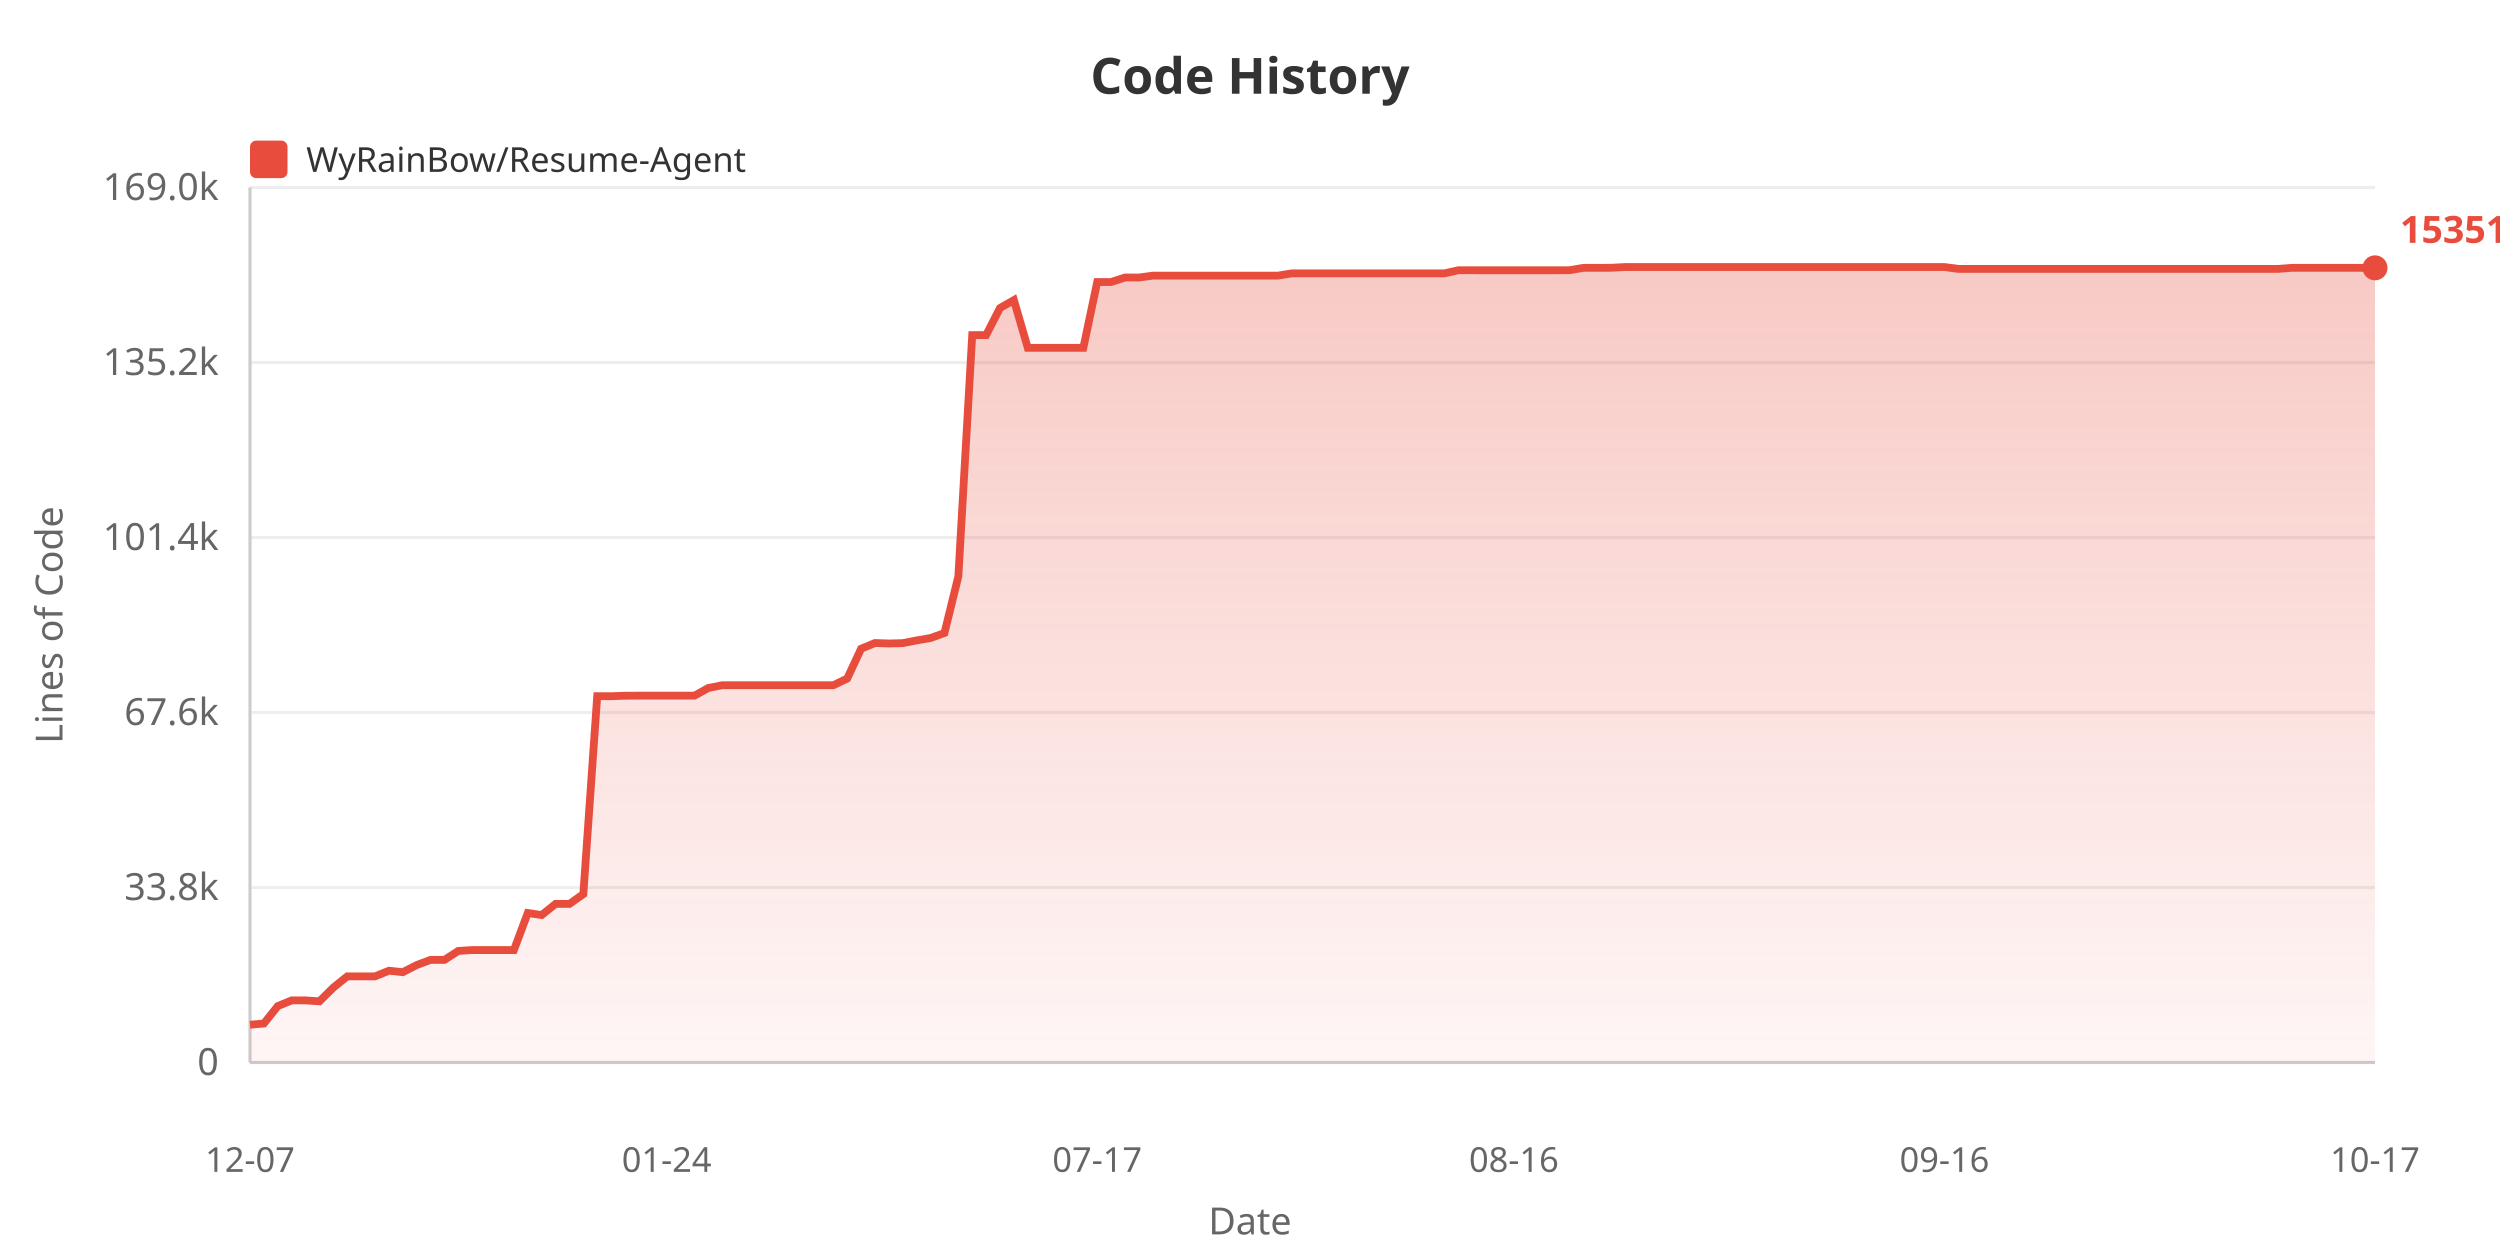
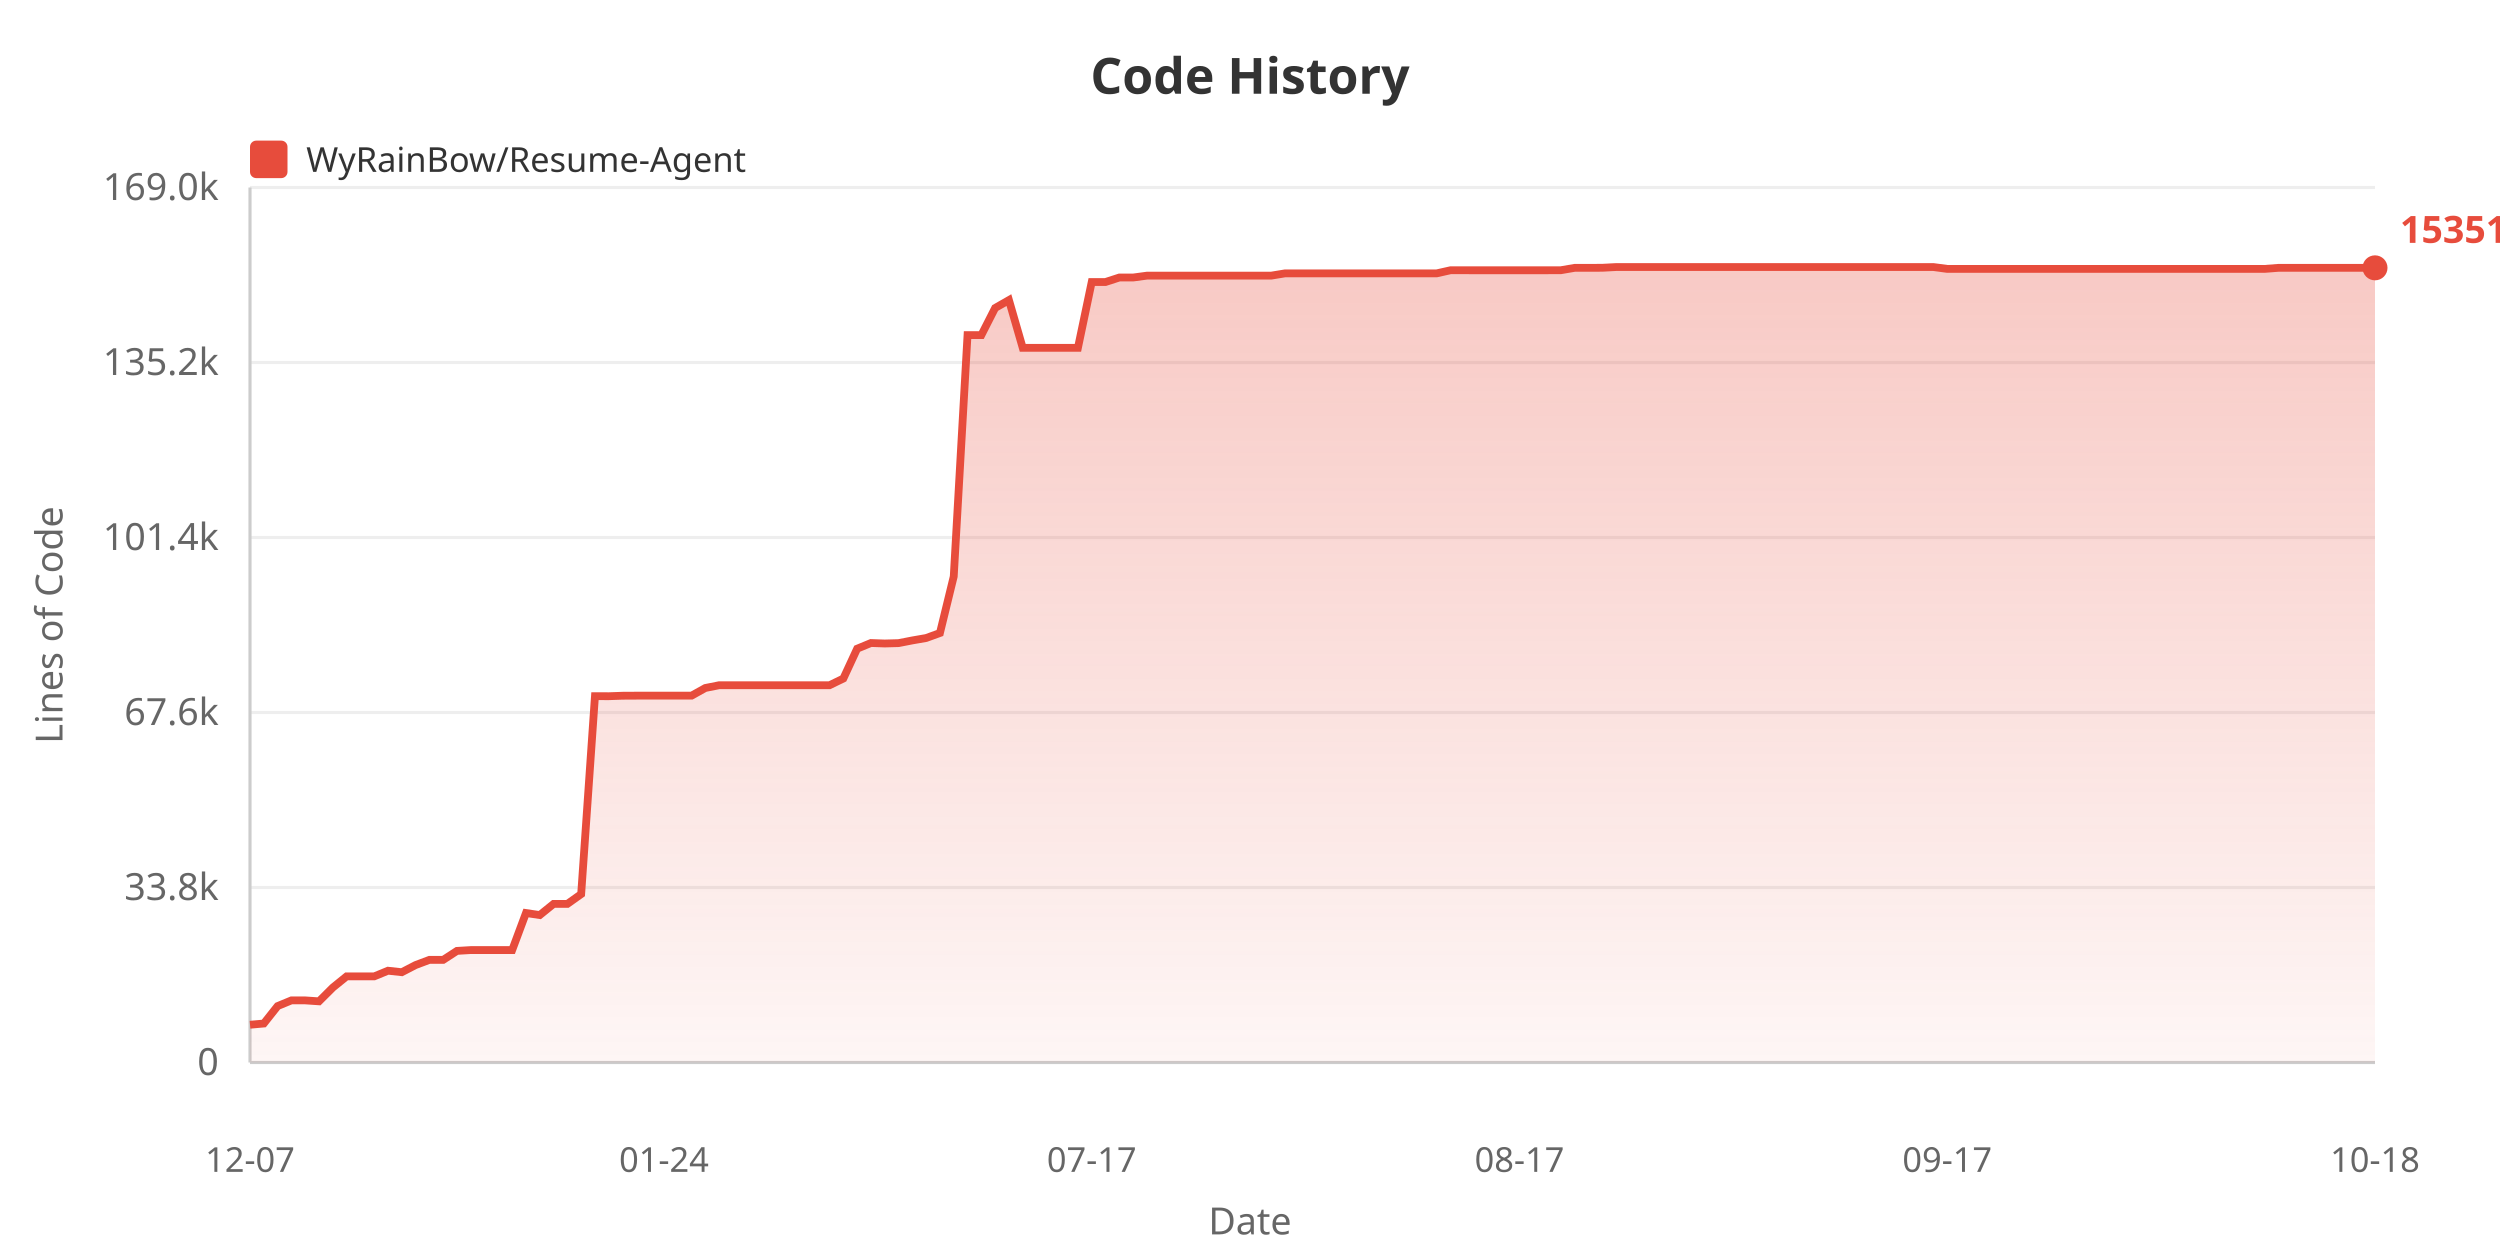
<svg xmlns="http://www.w3.org/2000/svg" width="800" height="400">
  <defs>
    <linearGradient id="areaGrad" x1="0%" y1="0%" x2="0%" y2="100%">
      <stop offset="0%" style="stop-color:#e74c3c;stop-opacity:0.3" />
      <stop offset="100%" style="stop-color:#e74c3c;stop-opacity:0.05" />
    </linearGradient>
  </defs>
  <rect width="100%" height="100%" fill="#ffffff" />
  <text x="400" y="30" fill="#333" font-size="16" font-weight="bold" text-anchor="middle" font-family="sans-serif">Code History</text>
  <rect x="80" y="45" width="12" height="12" fill="#e74c3c" rx="2" />
  <text x="98" y="55" fill="#333" font-size="11" font-family="sans-serif">WyRainBow/Resume-Agent</text>
  <text x="20" y="200" fill="#666" font-size="12" text-anchor="middle" font-family="sans-serif" transform="rotate(-90, 20, 200)">Lines of Code</text>
  <text x="70" y="344.0" fill="#666" font-size="12" text-anchor="end" font-family="sans-serif">0</text>
  <line x1="80" y1="340.0" x2="760" y2="340.0" stroke="#eee" stroke-width="1" />
  <text x="70" y="288.0" fill="#666" font-size="12" text-anchor="end" font-family="sans-serif">33.8k</text>
  <line x1="80" y1="284.0" x2="760" y2="284.0" stroke="#eee" stroke-width="1" />
  <text x="70" y="232.0" fill="#666" font-size="12" text-anchor="end" font-family="sans-serif">67.6k</text>
  <line x1="80" y1="228.0" x2="760" y2="228.0" stroke="#eee" stroke-width="1" />
  <text x="70" y="176.0" fill="#666" font-size="12" text-anchor="end" font-family="sans-serif">101.4k</text>
  <line x1="80" y1="172.0" x2="760" y2="172.0" stroke="#eee" stroke-width="1" />
  <text x="70" y="120.0" fill="#666" font-size="12" text-anchor="end" font-family="sans-serif">135.2k</text>
  <line x1="80" y1="116.0" x2="760" y2="116.0" stroke="#eee" stroke-width="1" />
  <text x="70" y="64.0" fill="#666" font-size="12" text-anchor="end" font-family="sans-serif">169.0k</text>
  <line x1="80" y1="60.0" x2="760" y2="60.0" stroke="#eee" stroke-width="1" />
  <line x1="80" y1="60" x2="80" y2="340" stroke="#ccc" stroke-width="1" />
  <line x1="80" y1="340" x2="760" y2="340" stroke="#ccc" stroke-width="1" />
-   <polygon points="80,340 80.0,327.92 84.444,327.524 88.889,321.951 93.333,320.124 97.778,320.124 102.222,320.426 106.667,316.026 111.111,312.445 115.556,312.445 120.0,312.445 124.444,310.63 128.889,311.108 133.333,308.819 137.778,307.159 142.222,307.159 146.667,304.287 151.111,304.02 155.556,304.02 160.0,304.02 164.444,304.02 168.889,292.164 173.333,292.821 177.778,289.252 182.222,289.252 186.667,286.108 191.111,222.77 195.556,222.787 200.0,222.636 204.444,222.611 208.889,222.611 213.333,222.611 217.778,222.611 222.222,222.611 226.667,220.153 231.111,219.272 235.556,219.272 240.0,219.272 244.444,219.272 248.889,219.272 253.333,219.272 257.778,219.272 262.222,219.272 266.667,219.272 271.111,217.127 275.556,207.587 280.0,205.764 284.444,205.919 288.889,205.798 293.333,204.935 297.778,204.165 302.222,202.562 306.667,184.483 311.111,107.237 315.556,107.237 320.0,98.557 324.444,96.028 328.889,111.315 333.333,111.315 337.778,111.315 342.222,111.315 346.667,111.31 351.111,90.243 355.556,90.243 360.0,88.806 364.444,88.806 368.889,88.211 373.333,88.211 377.778,88.211 382.222,88.211 386.667,88.211 391.111,88.211 395.556,88.211 400.0,88.211 404.444,88.211 408.889,88.211 413.333,87.484 417.778,87.484 422.222,87.475 426.667,87.475 431.111,87.475 435.556,87.475 440.0,87.475 444.444,87.475 448.889,87.475 453.333,87.475 457.778,87.475 462.222,87.475 466.667,86.483 471.111,86.483 475.556,86.485 480.0,86.485 484.444,86.485 488.889,86.485 493.333,86.485 497.778,86.485 502.222,86.468 506.667,85.71 511.111,85.71 515.556,85.69 520.0,85.455 524.444,85.455 528.889,85.455 533.333,85.455 537.778,85.455 542.222,85.455 546.667,85.455 551.111,85.455 555.556,85.455 560.0,85.455 564.444,85.455 568.889,85.455 573.333,85.455 577.778,85.455 582.222,85.455 586.667,85.455 591.111,85.455 595.556,85.455 600.0,85.455 604.444,85.455 608.889,85.455 613.333,85.455 617.778,85.455 622.222,85.455 626.667,86.049 631.111,86.049 635.556,86.049 640.0,86.049 644.444,86.049 648.889,86.049 653.333,86.049 657.778,86.049 662.222,86.049 666.667,86.049 671.111,86.049 675.556,86.049 680.0,86.049 684.444,86.049 688.889,86.049 693.333,86.049 697.778,86.049 702.222,86.049 706.667,86.049 711.111,86.049 715.556,86.049 720.0,86.049 724.444,86.049 728.889,86.049 733.333,85.708 737.778,85.708 742.222,85.708 746.667,85.708 751.111,85.708 755.556,85.708 760.0,85.708 760.0,340" fill="url(#areaGrad)" />
-   <polyline points="80.0,327.92 84.444,327.524 88.889,321.951 93.333,320.124 97.778,320.124 102.222,320.426 106.667,316.026 111.111,312.445 115.556,312.445 120.0,312.445 124.444,310.63 128.889,311.108 133.333,308.819 137.778,307.159 142.222,307.159 146.667,304.287 151.111,304.02 155.556,304.02 160.0,304.02 164.444,304.02 168.889,292.164 173.333,292.821 177.778,289.252 182.222,289.252 186.667,286.108 191.111,222.77 195.556,222.787 200.0,222.636 204.444,222.611 208.889,222.611 213.333,222.611 217.778,222.611 222.222,222.611 226.667,220.153 231.111,219.272 235.556,219.272 240.0,219.272 244.444,219.272 248.889,219.272 253.333,219.272 257.778,219.272 262.222,219.272 266.667,219.272 271.111,217.127 275.556,207.587 280.0,205.764 284.444,205.919 288.889,205.798 293.333,204.935 297.778,204.165 302.222,202.562 306.667,184.483 311.111,107.237 315.556,107.237 320.0,98.557 324.444,96.028 328.889,111.315 333.333,111.315 337.778,111.315 342.222,111.315 346.667,111.31 351.111,90.243 355.556,90.243 360.0,88.806 364.444,88.806 368.889,88.211 373.333,88.211 377.778,88.211 382.222,88.211 386.667,88.211 391.111,88.211 395.556,88.211 400.0,88.211 404.444,88.211 408.889,88.211 413.333,87.484 417.778,87.484 422.222,87.475 426.667,87.475 431.111,87.475 435.556,87.475 440.0,87.475 444.444,87.475 448.889,87.475 453.333,87.475 457.778,87.475 462.222,87.475 466.667,86.483 471.111,86.483 475.556,86.485 480.0,86.485 484.444,86.485 488.889,86.485 493.333,86.485 497.778,86.485 502.222,86.468 506.667,85.71 511.111,85.71 515.556,85.69 520.0,85.455 524.444,85.455 528.889,85.455 533.333,85.455 537.778,85.455 542.222,85.455 546.667,85.455 551.111,85.455 555.556,85.455 560.0,85.455 564.444,85.455 568.889,85.455 573.333,85.455 577.778,85.455 582.222,85.455 586.667,85.455 591.111,85.455 595.556,85.455 600.0,85.455 604.444,85.455 608.889,85.455 613.333,85.455 617.778,85.455 622.222,85.455 626.667,86.049 631.111,86.049 635.556,86.049 640.0,86.049 644.444,86.049 648.889,86.049 653.333,86.049 657.778,86.049 662.222,86.049 666.667,86.049 671.111,86.049 675.556,86.049 680.0,86.049 684.444,86.049 688.889,86.049 693.333,86.049 697.778,86.049 702.222,86.049 706.667,86.049 711.111,86.049 715.556,86.049 720.0,86.049 724.444,86.049 728.889,86.049 733.333,85.708 737.778,85.708 742.222,85.708 746.667,85.708 751.111,85.708 755.556,85.708 760.0,85.708" fill="none" stroke="#e74c3c" stroke-width="2.5" />
+   <polygon points="80,340 80.0,327.92 84.416,327.524 88.831,321.951 93.247,320.124 97.662,320.124 102.078,320.426 106.494,316.026 110.909,312.445 115.325,312.445 119.74,312.445 124.156,310.63 128.571,311.108 132.987,308.819 137.403,307.159 141.818,307.159 146.234,304.287 150.649,304.02 155.065,304.02 159.481,304.02 163.896,304.02 168.312,292.164 172.727,292.821 177.143,289.252 181.558,289.252 185.974,286.108 190.39,222.77 194.805,222.787 199.221,222.636 203.636,222.611 208.052,222.611 212.468,222.611 216.883,222.611 221.299,222.611 225.714,220.153 230.13,219.272 234.545,219.272 238.961,219.272 243.377,219.272 247.792,219.272 252.208,219.272 256.623,219.272 261.039,219.272 265.455,219.272 269.87,217.127 274.286,207.587 278.701,205.764 283.117,205.919 287.532,205.798 291.948,204.935 296.364,204.165 300.779,202.562 305.195,184.483 309.61,107.237 314.026,107.237 318.442,98.557 322.857,96.028 327.273,111.315 331.688,111.315 336.104,111.315 340.519,111.315 344.935,111.31 349.351,90.243 353.766,90.243 358.182,88.806 362.597,88.806 367.013,88.211 371.429,88.211 375.844,88.211 380.26,88.211 384.675,88.211 389.091,88.211 393.506,88.211 397.922,88.211 402.338,88.211 406.753,88.211 411.169,87.484 415.584,87.484 420.0,87.475 424.416,87.475 428.831,87.475 433.247,87.475 437.662,87.475 442.078,87.475 446.494,87.475 450.909,87.475 455.325,87.475 459.74,87.475 464.156,86.483 468.571,86.483 472.987,86.485 477.403,86.485 481.818,86.485 486.234,86.485 490.649,86.485 495.065,86.485 499.481,86.468 503.896,85.71 508.312,85.71 512.727,85.69 517.143,85.455 521.558,85.455 525.974,85.455 530.39,85.455 534.805,85.455 539.221,85.455 543.636,85.455 548.052,85.455 552.468,85.455 556.883,85.455 561.299,85.455 565.714,85.455 570.13,85.455 574.545,85.455 578.961,85.455 583.377,85.455 587.792,85.455 592.208,85.455 596.623,85.455 601.039,85.455 605.455,85.455 609.87,85.455 614.286,85.455 618.701,85.455 623.117,86.049 627.532,86.049 631.948,86.049 636.364,86.049 640.779,86.049 645.195,86.049 649.61,86.049 654.026,86.049 658.442,86.049 662.857,86.049 667.273,86.049 671.688,86.049 676.104,86.049 680.519,86.049 684.935,86.049 689.351,86.049 693.766,86.049 698.182,86.049 702.597,86.049 707.013,86.049 711.429,86.049 715.844,86.049 720.26,86.049 724.675,86.049 729.091,85.708 733.506,85.708 737.922,85.708 742.338,85.708 746.753,85.708 751.169,85.708 755.584,85.708 760.0,85.708 760.0,340" fill="url(#areaGrad)" />
+   <polyline points="80.0,327.92 84.416,327.524 88.831,321.951 93.247,320.124 97.662,320.124 102.078,320.426 106.494,316.026 110.909,312.445 115.325,312.445 119.74,312.445 124.156,310.63 128.571,311.108 132.987,308.819 137.403,307.159 141.818,307.159 146.234,304.287 150.649,304.02 155.065,304.02 159.481,304.02 163.896,304.02 168.312,292.164 172.727,292.821 177.143,289.252 181.558,289.252 185.974,286.108 190.39,222.77 194.805,222.787 199.221,222.636 203.636,222.611 208.052,222.611 212.468,222.611 216.883,222.611 221.299,222.611 225.714,220.153 230.13,219.272 234.545,219.272 238.961,219.272 243.377,219.272 247.792,219.272 252.208,219.272 256.623,219.272 261.039,219.272 265.455,219.272 269.87,217.127 274.286,207.587 278.701,205.764 283.117,205.919 287.532,205.798 291.948,204.935 296.364,204.165 300.779,202.562 305.195,184.483 309.61,107.237 314.026,107.237 318.442,98.557 322.857,96.028 327.273,111.315 331.688,111.315 336.104,111.315 340.519,111.315 344.935,111.31 349.351,90.243 353.766,90.243 358.182,88.806 362.597,88.806 367.013,88.211 371.429,88.211 375.844,88.211 380.26,88.211 384.675,88.211 389.091,88.211 393.506,88.211 397.922,88.211 402.338,88.211 406.753,88.211 411.169,87.484 415.584,87.484 420.0,87.475 424.416,87.475 428.831,87.475 433.247,87.475 437.662,87.475 442.078,87.475 446.494,87.475 450.909,87.475 455.325,87.475 459.74,87.475 464.156,86.483 468.571,86.483 472.987,86.485 477.403,86.485 481.818,86.485 486.234,86.485 490.649,86.485 495.065,86.485 499.481,86.468 503.896,85.71 508.312,85.71 512.727,85.69 517.143,85.455 521.558,85.455 525.974,85.455 530.39,85.455 534.805,85.455 539.221,85.455 543.636,85.455 548.052,85.455 552.468,85.455 556.883,85.455 561.299,85.455 565.714,85.455 570.13,85.455 574.545,85.455 578.961,85.455 583.377,85.455 587.792,85.455 592.208,85.455 596.623,85.455 601.039,85.455 605.455,85.455 609.87,85.455 614.286,85.455 618.701,85.455 623.117,86.049 627.532,86.049 631.948,86.049 636.364,86.049 640.779,86.049 645.195,86.049 649.61,86.049 654.026,86.049 658.442,86.049 662.857,86.049 667.273,86.049 671.688,86.049 676.104,86.049 680.519,86.049 684.935,86.049 689.351,86.049 693.766,86.049 698.182,86.049 702.597,86.049 707.013,86.049 711.429,86.049 715.844,86.049 720.26,86.049 724.675,86.049 729.091,85.708 733.506,85.708 737.922,85.708 742.338,85.708 746.753,85.708 751.169,85.708 755.584,85.708 760.0,85.708" fill="none" stroke="#e74c3c" stroke-width="2.5" />
  <text x="80.0" y="375" fill="#666" font-size="11" text-anchor="middle" font-family="sans-serif">12-07</text>
-   <text x="213.333" y="375" fill="#666" font-size="11" text-anchor="middle" font-family="sans-serif">01-24</text>
-   <text x="351.111" y="375" fill="#666" font-size="11" text-anchor="middle" font-family="sans-serif">07-17</text>
-   <text x="484.444" y="375" fill="#666" font-size="11" text-anchor="middle" font-family="sans-serif">08-16</text>
-   <text x="622.222" y="375" fill="#666" font-size="11" text-anchor="middle" font-family="sans-serif">09-16</text>
-   <text x="760.0" y="375" fill="#666" font-size="11" text-anchor="middle" font-family="sans-serif">10-17</text>
+   <text x="212.468" y="375" fill="#666" font-size="11" text-anchor="middle" font-family="sans-serif">01-24</text>
+   <text x="349.351" y="375" fill="#666" font-size="11" text-anchor="middle" font-family="sans-serif">07-17</text>
+   <text x="486.234" y="375" fill="#666" font-size="11" text-anchor="middle" font-family="sans-serif">08-17</text>
+   <text x="623.117" y="375" fill="#666" font-size="11" text-anchor="middle" font-family="sans-serif">09-17</text>
+   <text x="760.0" y="375" fill="#666" font-size="11" text-anchor="middle" font-family="sans-serif">10-18</text>
  <text x="400" y="395" fill="#666" font-size="12" text-anchor="middle" font-family="sans-serif">Date</text>
  <circle cx="760.0" cy="85.708" r="4" fill="#e74c3c" />
  <text x="768.0" y="77.708" fill="#e74c3c" font-size="12" font-weight="bold" font-family="sans-serif">153517</text>
</svg>
